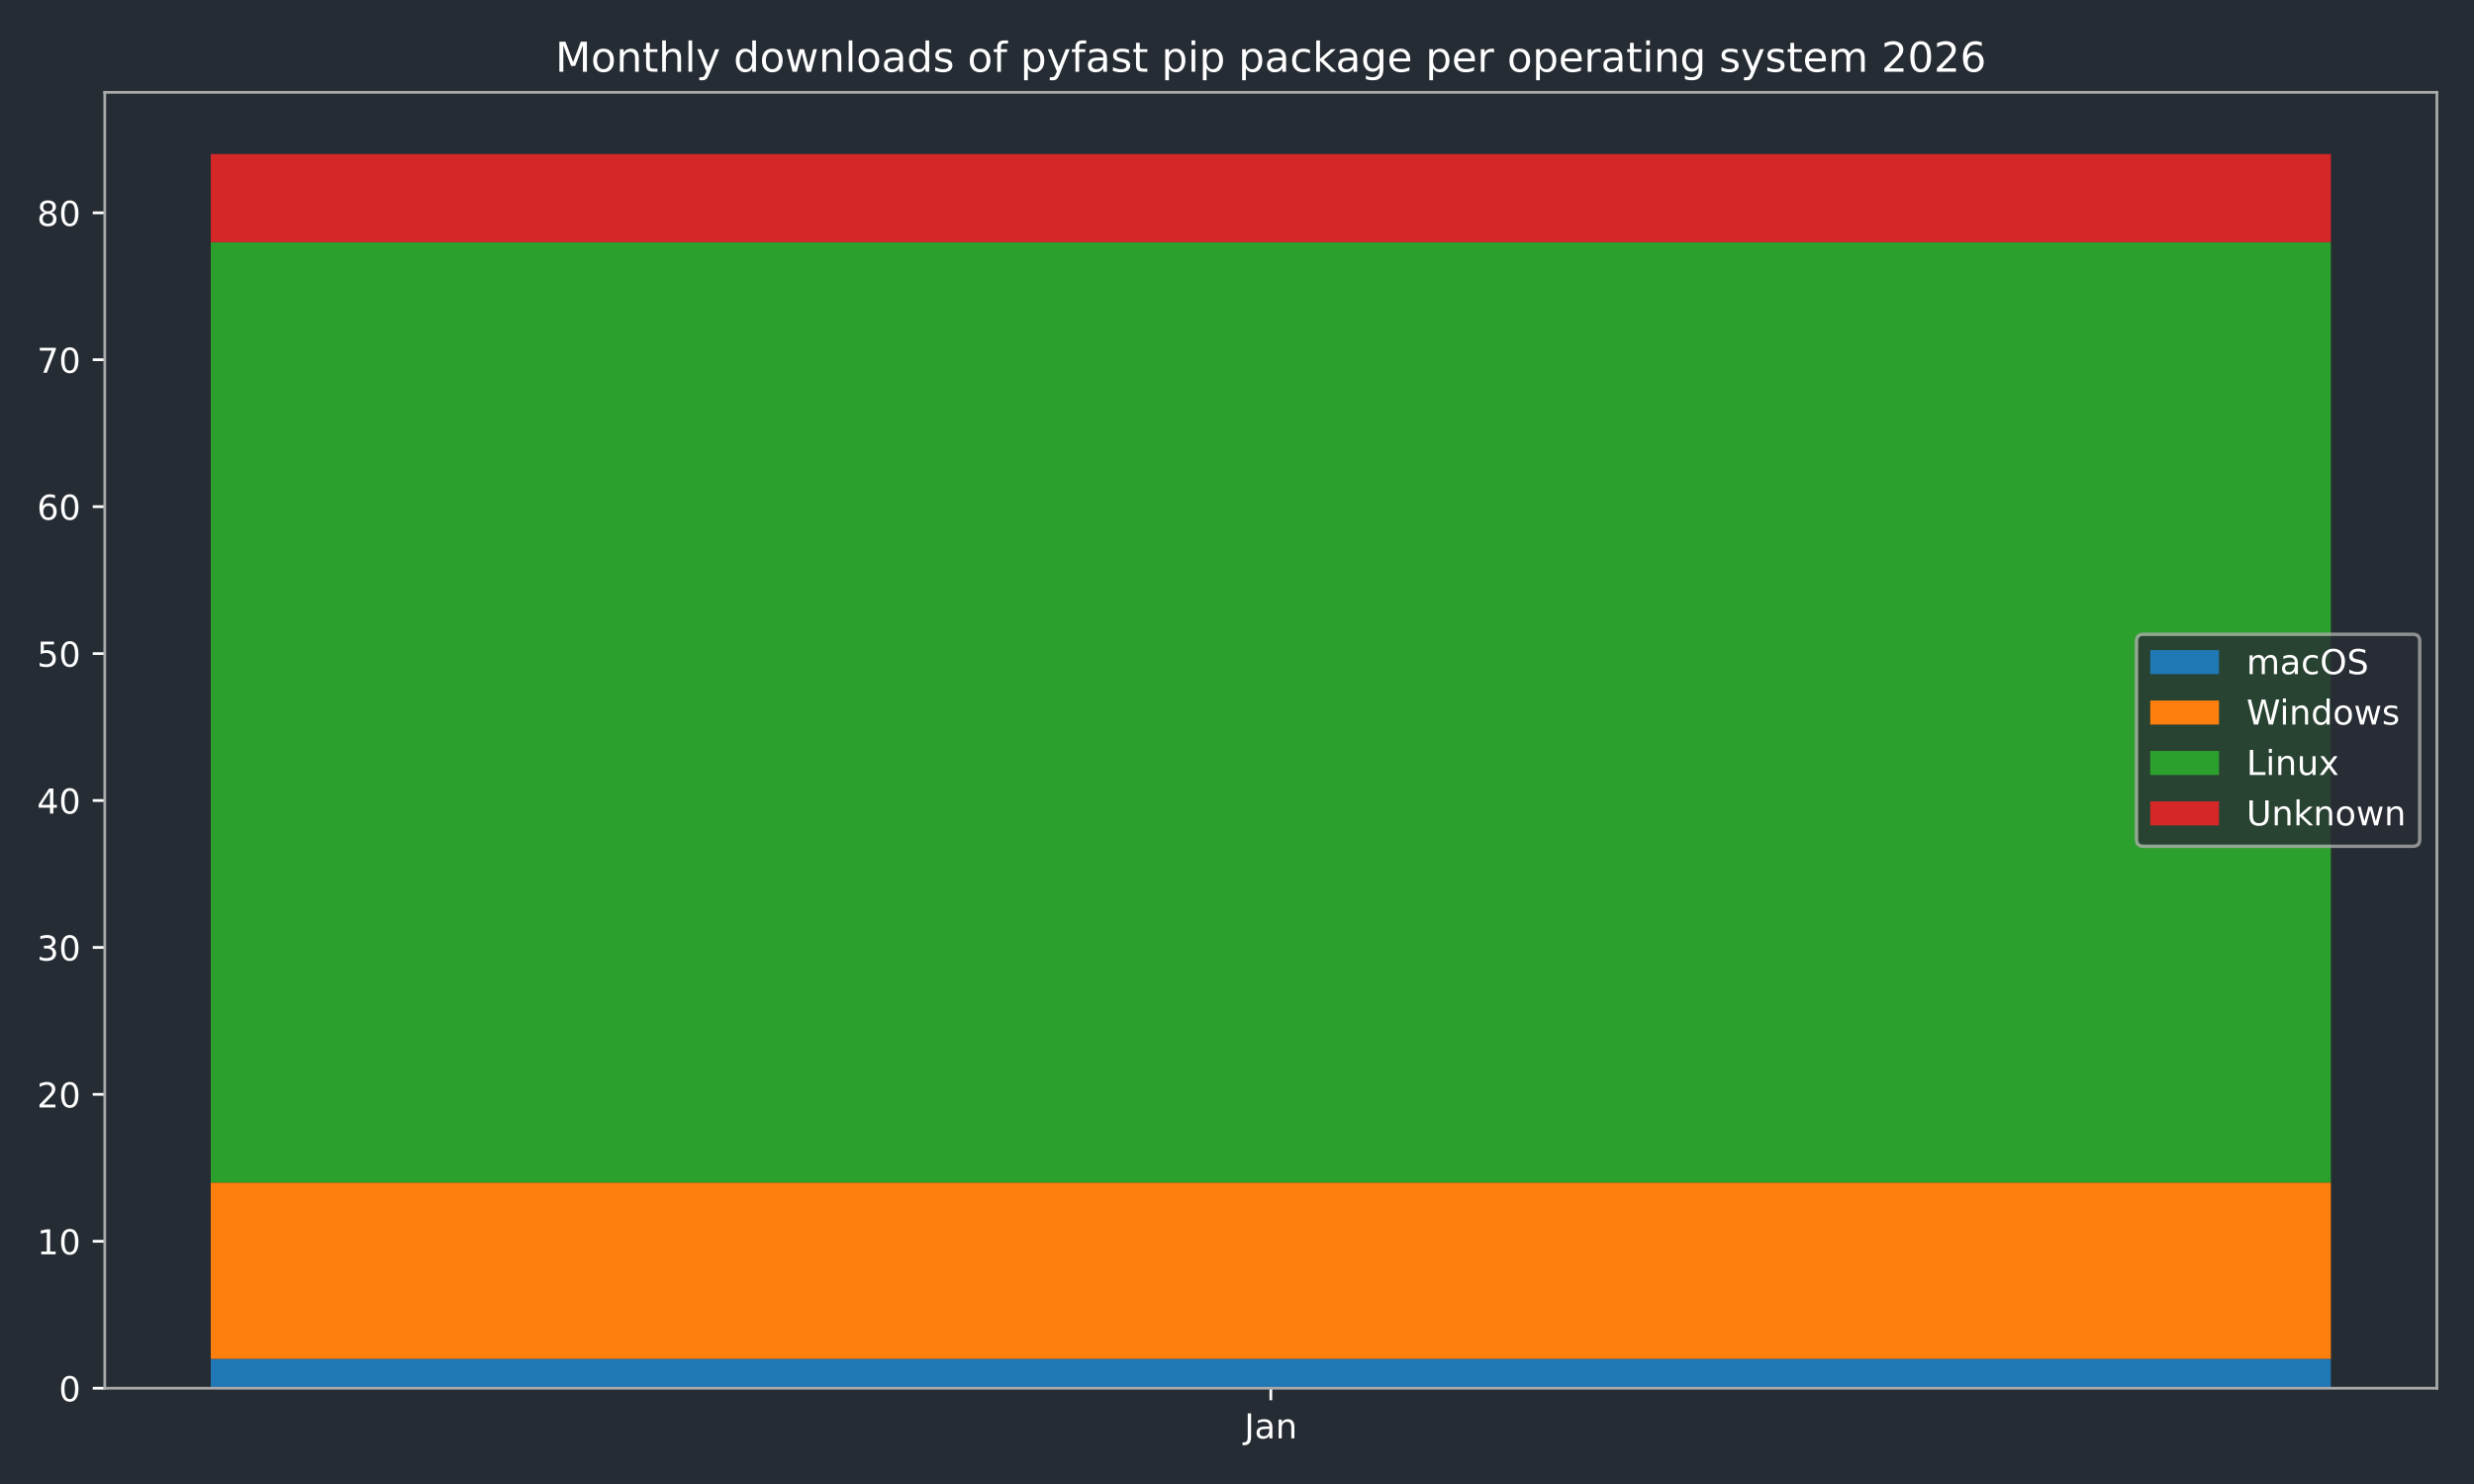
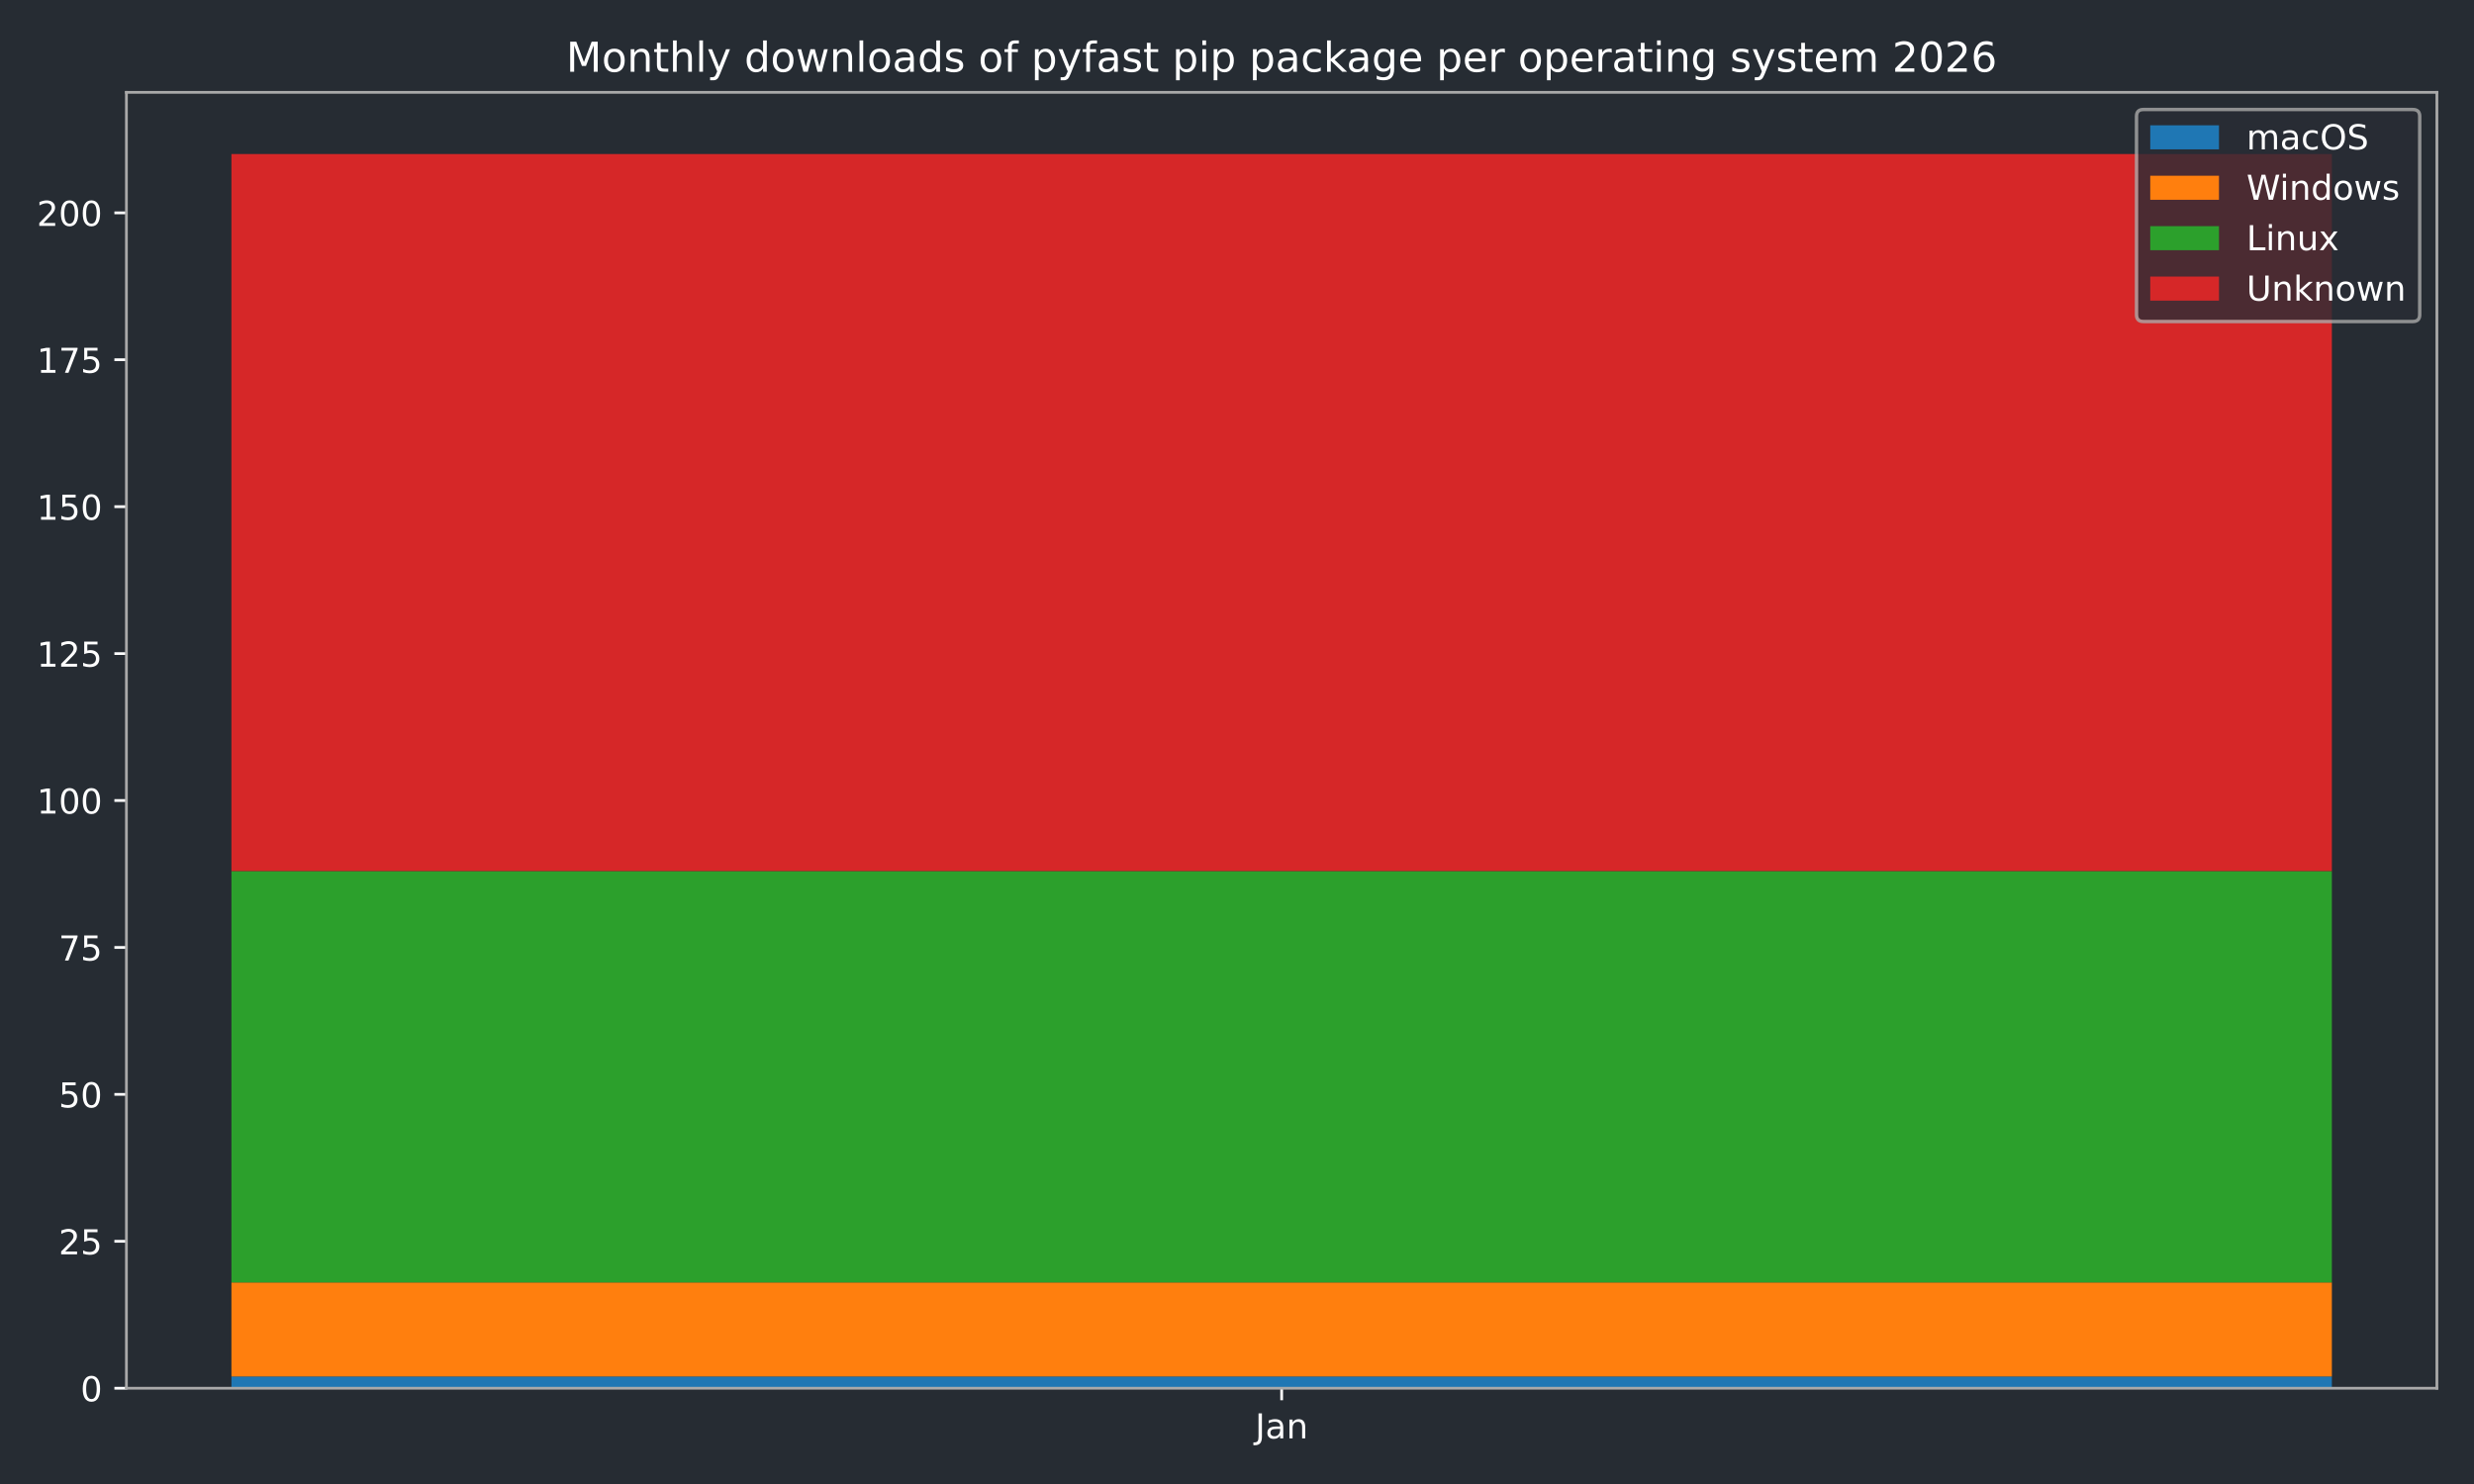
<svg xmlns="http://www.w3.org/2000/svg" xmlns:xlink="http://www.w3.org/1999/xlink" width="720pt" height="432pt" viewBox="0 0 720 432" version="1.1">
  <defs>
    <style type="text/css">*{stroke-linejoin: round; stroke-linecap: butt}</style>
  </defs>
  <g id="figure_1">
    <g id="patch_1">
      <path d="M 0 432  L 720 432  L 720 0  L 0 0  z " style="fill: #262c33" />
    </g>
    <g id="axes_1">
      <g id="patch_2">
-         <path d="M 30.49 404.12  L 709.2 404.12  L 709.2 26.88  L 30.49 26.88  z " style="fill: #262c33" />
+         <path d="M 36.79 404.12  L 709.2 404.12  L 709.2 26.88  L 36.79 26.88  z " style="fill: #262c33" />
      </g>
      <g id="patch_3">
-         <path d="M 61.34 404.12  L 678.35 404.12  L 678.35 395.566  L 61.34 395.566  z " clip-path="url(#p21b614ad70)" style="fill: #1f77b4" />
+         <path d="M 67.354 404.12  L 678.636 404.12  L 678.636 400.698  L 67.354 400.698  z " clip-path="url(#p768ae663f3)" style="fill: #1f77b4" />
      </g>
      <g id="patch_4">
-         <path d="M 61.34 395.566  L 678.35 395.566  L 678.35 344.241  L 61.34 344.241  z " clip-path="url(#p21b614ad70)" style="fill: #ff7f0e" />
+         <path d="M 67.354 400.698  L 678.636 400.698  L 678.636 373.325  L 67.354 373.325  z " clip-path="url(#p768ae663f3)" style="fill: #ff7f0e" />
      </g>
      <g id="patch_5">
-         <path d="M 61.34 344.241  L 678.35 344.241  L 678.35 70.506  L 61.34 70.506  z " clip-path="url(#p21b614ad70)" style="fill: #2ca02c" />
+         <path d="M 67.354 373.325  L 678.636 373.325  L 678.636 253.566  L 67.354 253.566  z " clip-path="url(#p768ae663f3)" style="fill: #2ca02c" />
      </g>
      <g id="patch_6">
-         <path d="M 61.34 70.506  L 678.35 70.506  L 678.35 44.844  L 61.34 44.844  z " clip-path="url(#p21b614ad70)" style="fill: #d62728" />
+         <path d="M 67.354 253.566  L 678.636 253.566  L 678.636 44.844  L 67.354 44.844  z " clip-path="url(#p768ae663f3)" style="fill: #d62728" />
      </g>
      <g id="matplotlib.axis_1">
        <g id="xtick_1">
          <g id="line2d_1">
            <defs>
-               <path id="mde44b43fa7" d="M 0 0  L 0 3.5  " style="stroke: #ffffff; stroke-width: 0.8" />
-             </defs>
-             <g>
-               <use xlink:href="#mde44b43fa7" x="369.845" y="404.12" style="fill: #ffffff; stroke: #ffffff; stroke-width: 0.8" />
+               <path id="mde4017359b" d="M 0 0  L 0 3.5  " style="stroke: #ffffff; stroke-width: 0.8" />
+             </defs>
+             <g>
+               <use xlink:href="#mde4017359b" x="372.995" y="404.12" style="fill: #ffffff; stroke: #ffffff; stroke-width: 0.8" />
            </g>
          </g>
          <g id="text_1">
-             <g style="fill: #ffffff" transform="translate(362.1372 418.7184) scale(0.1 -0.1)">
+             <g style="fill: #ffffff" transform="translate(365.2872 418.7184) scale(0.1 -0.1)">
              <defs>
                <path id="DejaVuSans-4a" d="M 628 4666  L 1259 4666  L 1259 325  Q 1259 -519 939 -900  Q 619 -1281 -91 -1281  L -331 -1281  L -331 -750  L -134 -750  Q 284 -750 456 -515  Q 628 -281 628 325  L 628 4666  z " transform="scale(0.015625)" />
                <path id="DejaVuSans-61" d="M 2194 1759  Q 1497 1759 1228 1600  Q 959 1441 959 1056  Q 959 750 1161 570  Q 1363 391 1709 391  Q 2188 391 2477 730  Q 2766 1069 2766 1631  L 2766 1759  L 2194 1759  z M 3341 1997  L 3341 0  L 2766 0  L 2766 531  Q 2569 213 2275 61  Q 1981 -91 1556 -91  Q 1019 -91 701 211  Q 384 513 384 1019  Q 384 1609 779 1909  Q 1175 2209 1959 2209  L 2766 2209  L 2766 2266  Q 2766 2663 2505 2880  Q 2244 3097 1772 3097  Q 1472 3097 1187 3025  Q 903 2953 641 2809  L 641 3341  Q 956 3463 1253 3523  Q 1550 3584 1831 3584  Q 2591 3584 2966 3190  Q 3341 2797 3341 1997  z " transform="scale(0.015625)" />
                <path id="DejaVuSans-6e" d="M 3513 2113  L 3513 0  L 2938 0  L 2938 2094  Q 2938 2591 2744 2837  Q 2550 3084 2163 3084  Q 1697 3084 1428 2787  Q 1159 2491 1159 1978  L 1159 0  L 581 0  L 581 3500  L 1159 3500  L 1159 2956  Q 1366 3272 1645 3428  Q 1925 3584 2291 3584  Q 2894 3584 3203 3211  Q 3513 2838 3513 2113  z " transform="scale(0.015625)" />
              </defs>
              <use xlink:href="#DejaVuSans-4a" />
              <use xlink:href="#DejaVuSans-61" transform="translate(29.49219 0)" />
              <use xlink:href="#DejaVuSans-6e" transform="translate(90.77148 0)" />
            </g>
          </g>
        </g>
      </g>
      <g id="matplotlib.axis_2">
        <g id="ytick_1">
          <g id="line2d_2">
            <defs>
-               <path id="mac791bc32e" d="M 0 0  L -3.5 0  " style="stroke: #ffffff; stroke-width: 0.8" />
-             </defs>
-             <g>
-               <use xlink:href="#mac791bc32e" x="30.49" y="404.12" style="fill: #ffffff; stroke: #ffffff; stroke-width: 0.8" />
+               <path id="m291f842613" d="M 0 0  L -3.5 0  " style="stroke: #ffffff; stroke-width: 0.8" />
+             </defs>
+             <g>
+               <use xlink:href="#m291f842613" x="36.79" y="404.12" style="fill: #ffffff; stroke: #ffffff; stroke-width: 0.8" />
            </g>
          </g>
          <g id="text_2">
-             <g style="fill: #ffffff" transform="translate(17.1275 407.9192) scale(0.1 -0.1)">
+             <g style="fill: #ffffff" transform="translate(23.4275 407.9192) scale(0.1 -0.1)">
              <defs>
                <path id="DejaVuSans-30" d="M 2034 4250  Q 1547 4250 1301 3770  Q 1056 3291 1056 2328  Q 1056 1369 1301 889  Q 1547 409 2034 409  Q 2525 409 2770 889  Q 3016 1369 3016 2328  Q 3016 3291 2770 3770  Q 2525 4250 2034 4250  z M 2034 4750  Q 2819 4750 3233 4129  Q 3647 3509 3647 2328  Q 3647 1150 3233 529  Q 2819 -91 2034 -91  Q 1250 -91 836 529  Q 422 1150 422 2328  Q 422 3509 836 4129  Q 1250 4750 2034 4750  z " transform="scale(0.015625)" />
              </defs>
              <use xlink:href="#DejaVuSans-30" />
            </g>
          </g>
        </g>
        <g id="ytick_2">
          <g id="line2d_3">
            <g>
-               <use xlink:href="#mac791bc32e" x="30.49" y="361.349" style="fill: #ffffff; stroke: #ffffff; stroke-width: 0.8" />
+               <use xlink:href="#m291f842613" x="36.79" y="361.349" style="fill: #ffffff; stroke: #ffffff; stroke-width: 0.8" />
            </g>
          </g>
          <g id="text_3">
-             <g style="fill: #ffffff" transform="translate(10.765 365.1482) scale(0.1 -0.1)">
+             <g style="fill: #ffffff" transform="translate(17.065 365.1482) scale(0.1 -0.1)">
+               <defs>
+                 <path id="DejaVuSans-32" d="M 1228 531  L 3431 531  L 3431 0  L 469 0  L 469 531  Q 828 903 1448 1529  Q 2069 2156 2228 2338  Q 2531 2678 2651 2914  Q 2772 3150 2772 3378  Q 2772 3750 2511 3984  Q 2250 4219 1831 4219  Q 1534 4219 1204 4116  Q 875 4013 500 3803  L 500 4441  Q 881 4594 1212 4672  Q 1544 4750 1819 4750  Q 2544 4750 2975 4387  Q 3406 4025 3406 3419  Q 3406 3131 3298 2873  Q 3191 2616 2906 2266  Q 2828 2175 2409 1742  Q 1991 1309 1228 531  z " transform="scale(0.015625)" />
+                 <path id="DejaVuSans-35" d="M 691 4666  L 3169 4666  L 3169 4134  L 1269 4134  L 1269 2991  Q 1406 3038 1543 3061  Q 1681 3084 1819 3084  Q 2600 3084 3056 2656  Q 3513 2228 3513 1497  Q 3513 744 3044 326  Q 2575 -91 1722 -91  Q 1428 -91 1123 -41  Q 819 9 494 109  L 494 744  Q 775 591 1075 516  Q 1375 441 1709 441  Q 2250 441 2565 725  Q 2881 1009 2881 1497  Q 2881 1984 2565 2268  Q 2250 2553 1709 2553  Q 1456 2553 1204 2497  Q 953 2441 691 2322  L 691 4666  z " transform="scale(0.015625)" />
+               </defs>
+               <use xlink:href="#DejaVuSans-32" />
+               <use xlink:href="#DejaVuSans-35" transform="translate(63.62305 0)" />
+             </g>
+           </g>
+         </g>
+         <g id="ytick_3">
+           <g id="line2d_4">
+             <g>
+               <use xlink:href="#m291f842613" x="36.79" y="318.578" style="fill: #ffffff; stroke: #ffffff; stroke-width: 0.8" />
+             </g>
+           </g>
+           <g id="text_4">
+             <g style="fill: #ffffff" transform="translate(17.065 322.3773) scale(0.1 -0.1)">
+               <use xlink:href="#DejaVuSans-35" />
+               <use xlink:href="#DejaVuSans-30" transform="translate(63.62305 0)" />
+             </g>
+           </g>
+         </g>
+         <g id="ytick_4">
+           <g id="line2d_5">
+             <g>
+               <use xlink:href="#m291f842613" x="36.79" y="275.807" style="fill: #ffffff; stroke: #ffffff; stroke-width: 0.8" />
+             </g>
+           </g>
+           <g id="text_5">
+             <g style="fill: #ffffff" transform="translate(17.065 279.6063) scale(0.1 -0.1)">
+               <defs>
+                 <path id="DejaVuSans-37" d="M 525 4666  L 3525 4666  L 3525 4397  L 1831 0  L 1172 0  L 2766 4134  L 525 4134  L 525 4666  z " transform="scale(0.015625)" />
+               </defs>
+               <use xlink:href="#DejaVuSans-37" />
+               <use xlink:href="#DejaVuSans-35" transform="translate(63.62305 0)" />
+             </g>
+           </g>
+         </g>
+         <g id="ytick_5">
+           <g id="line2d_6">
+             <g>
+               <use xlink:href="#m291f842613" x="36.79" y="233.036" style="fill: #ffffff; stroke: #ffffff; stroke-width: 0.8" />
+             </g>
+           </g>
+           <g id="text_6">
+             <g style="fill: #ffffff" transform="translate(10.7025 236.8353) scale(0.1 -0.1)">
              <defs>
                <path id="DejaVuSans-31" d="M 794 531  L 1825 531  L 1825 4091  L 703 3866  L 703 4441  L 1819 4666  L 2450 4666  L 2450 531  L 3481 531  L 3481 0  L 794 0  L 794 531  z " transform="scale(0.015625)" />
              </defs>
              <use xlink:href="#DejaVuSans-31" />
              <use xlink:href="#DejaVuSans-30" transform="translate(63.62305 0)" />
-             </g>
-           </g>
-         </g>
-         <g id="ytick_3">
-           <g id="line2d_4">
-             <g>
-               <use xlink:href="#mac791bc32e" x="30.49" y="318.578" style="fill: #ffffff; stroke: #ffffff; stroke-width: 0.8" />
-             </g>
-           </g>
-           <g id="text_4">
-             <g style="fill: #ffffff" transform="translate(10.765 322.3773) scale(0.1 -0.1)">
-               <defs>
-                 <path id="DejaVuSans-32" d="M 1228 531  L 3431 531  L 3431 0  L 469 0  L 469 531  Q 828 903 1448 1529  Q 2069 2156 2228 2338  Q 2531 2678 2651 2914  Q 2772 3150 2772 3378  Q 2772 3750 2511 3984  Q 2250 4219 1831 4219  Q 1534 4219 1204 4116  Q 875 4013 500 3803  L 500 4441  Q 881 4594 1212 4672  Q 1544 4750 1819 4750  Q 2544 4750 2975 4387  Q 3406 4025 3406 3419  Q 3406 3131 3298 2873  Q 3191 2616 2906 2266  Q 2828 2175 2409 1742  Q 1991 1309 1228 531  z " transform="scale(0.015625)" />
-               </defs>
+               <use xlink:href="#DejaVuSans-30" transform="translate(127.2461 0)" />
+             </g>
+           </g>
+         </g>
+         <g id="ytick_6">
+           <g id="line2d_7">
+             <g>
+               <use xlink:href="#m291f842613" x="36.79" y="190.265" style="fill: #ffffff; stroke: #ffffff; stroke-width: 0.8" />
+             </g>
+           </g>
+           <g id="text_7">
+             <g style="fill: #ffffff" transform="translate(10.7025 194.0643) scale(0.1 -0.1)">
+               <use xlink:href="#DejaVuSans-31" />
+               <use xlink:href="#DejaVuSans-32" transform="translate(63.62305 0)" />
+               <use xlink:href="#DejaVuSans-35" transform="translate(127.2461 0)" />
+             </g>
+           </g>
+         </g>
+         <g id="ytick_7">
+           <g id="line2d_8">
+             <g>
+               <use xlink:href="#m291f842613" x="36.79" y="147.494" style="fill: #ffffff; stroke: #ffffff; stroke-width: 0.8" />
+             </g>
+           </g>
+           <g id="text_8">
+             <g style="fill: #ffffff" transform="translate(10.7025 151.2934) scale(0.1 -0.1)">
+               <use xlink:href="#DejaVuSans-31" />
+               <use xlink:href="#DejaVuSans-35" transform="translate(63.62305 0)" />
+               <use xlink:href="#DejaVuSans-30" transform="translate(127.2461 0)" />
+             </g>
+           </g>
+         </g>
+         <g id="ytick_8">
+           <g id="line2d_9">
+             <g>
+               <use xlink:href="#m291f842613" x="36.79" y="104.723" style="fill: #ffffff; stroke: #ffffff; stroke-width: 0.8" />
+             </g>
+           </g>
+           <g id="text_9">
+             <g style="fill: #ffffff" transform="translate(10.7025 108.5224) scale(0.1 -0.1)">
+               <use xlink:href="#DejaVuSans-31" />
+               <use xlink:href="#DejaVuSans-37" transform="translate(63.62305 0)" />
+               <use xlink:href="#DejaVuSans-35" transform="translate(127.2461 0)" />
+             </g>
+           </g>
+         </g>
+         <g id="ytick_9">
+           <g id="line2d_10">
+             <g>
+               <use xlink:href="#m291f842613" x="36.79" y="61.952" style="fill: #ffffff; stroke: #ffffff; stroke-width: 0.8" />
+             </g>
+           </g>
+           <g id="text_10">
+             <g style="fill: #ffffff" transform="translate(10.7025 65.75142) scale(0.1 -0.1)">
              <use xlink:href="#DejaVuSans-32" />
              <use xlink:href="#DejaVuSans-30" transform="translate(63.62305 0)" />
-             </g>
-           </g>
-         </g>
-         <g id="ytick_4">
-           <g id="line2d_5">
-             <g>
-               <use xlink:href="#mac791bc32e" x="30.49" y="275.807" style="fill: #ffffff; stroke: #ffffff; stroke-width: 0.8" />
-             </g>
-           </g>
-           <g id="text_5">
-             <g style="fill: #ffffff" transform="translate(10.765 279.6063) scale(0.1 -0.1)">
-               <defs>
-                 <path id="DejaVuSans-33" d="M 2597 2516  Q 3050 2419 3304 2112  Q 3559 1806 3559 1356  Q 3559 666 3084 287  Q 2609 -91 1734 -91  Q 1441 -91 1130 -33  Q 819 25 488 141  L 488 750  Q 750 597 1062 519  Q 1375 441 1716 441  Q 2309 441 2620 675  Q 2931 909 2931 1356  Q 2931 1769 2642 2001  Q 2353 2234 1838 2234  L 1294 2234  L 1294 2753  L 1863 2753  Q 2328 2753 2575 2939  Q 2822 3125 2822 3475  Q 2822 3834 2567 4026  Q 2313 4219 1838 4219  Q 1578 4219 1281 4162  Q 984 4106 628 3988  L 628 4550  Q 988 4650 1302 4700  Q 1616 4750 1894 4750  Q 2613 4750 3031 4423  Q 3450 4097 3450 3541  Q 3450 3153 3228 2886  Q 3006 2619 2597 2516  z " transform="scale(0.015625)" />
-               </defs>
-               <use xlink:href="#DejaVuSans-33" />
-               <use xlink:href="#DejaVuSans-30" transform="translate(63.62305 0)" />
-             </g>
-           </g>
-         </g>
-         <g id="ytick_5">
-           <g id="line2d_6">
-             <g>
-               <use xlink:href="#mac791bc32e" x="30.49" y="233.036" style="fill: #ffffff; stroke: #ffffff; stroke-width: 0.8" />
-             </g>
-           </g>
-           <g id="text_6">
-             <g style="fill: #ffffff" transform="translate(10.765 236.8353) scale(0.1 -0.1)">
-               <defs>
-                 <path id="DejaVuSans-34" d="M 2419 4116  L 825 1625  L 2419 1625  L 2419 4116  z M 2253 4666  L 3047 4666  L 3047 1625  L 3713 1625  L 3713 1100  L 3047 1100  L 3047 0  L 2419 0  L 2419 1100  L 313 1100  L 313 1709  L 2253 4666  z " transform="scale(0.015625)" />
-               </defs>
-               <use xlink:href="#DejaVuSans-34" />
-               <use xlink:href="#DejaVuSans-30" transform="translate(63.62305 0)" />
-             </g>
-           </g>
-         </g>
-         <g id="ytick_6">
-           <g id="line2d_7">
-             <g>
-               <use xlink:href="#mac791bc32e" x="30.49" y="190.265" style="fill: #ffffff; stroke: #ffffff; stroke-width: 0.8" />
-             </g>
-           </g>
-           <g id="text_7">
-             <g style="fill: #ffffff" transform="translate(10.765 194.0643) scale(0.1 -0.1)">
-               <defs>
-                 <path id="DejaVuSans-35" d="M 691 4666  L 3169 4666  L 3169 4134  L 1269 4134  L 1269 2991  Q 1406 3038 1543 3061  Q 1681 3084 1819 3084  Q 2600 3084 3056 2656  Q 3513 2228 3513 1497  Q 3513 744 3044 326  Q 2575 -91 1722 -91  Q 1428 -91 1123 -41  Q 819 9 494 109  L 494 744  Q 775 591 1075 516  Q 1375 441 1709 441  Q 2250 441 2565 725  Q 2881 1009 2881 1497  Q 2881 1984 2565 2268  Q 2250 2553 1709 2553  Q 1456 2553 1204 2497  Q 953 2441 691 2322  L 691 4666  z " transform="scale(0.015625)" />
-               </defs>
-               <use xlink:href="#DejaVuSans-35" />
-               <use xlink:href="#DejaVuSans-30" transform="translate(63.62305 0)" />
-             </g>
-           </g>
-         </g>
-         <g id="ytick_7">
-           <g id="line2d_8">
-             <g>
-               <use xlink:href="#mac791bc32e" x="30.49" y="147.494" style="fill: #ffffff; stroke: #ffffff; stroke-width: 0.8" />
-             </g>
-           </g>
-           <g id="text_8">
-             <g style="fill: #ffffff" transform="translate(10.765 151.2934) scale(0.1 -0.1)">
-               <defs>
-                 <path id="DejaVuSans-36" d="M 2113 2584  Q 1688 2584 1439 2293  Q 1191 2003 1191 1497  Q 1191 994 1439 701  Q 1688 409 2113 409  Q 2538 409 2786 701  Q 3034 994 3034 1497  Q 3034 2003 2786 2293  Q 2538 2584 2113 2584  z M 3366 4563  L 3366 3988  Q 3128 4100 2886 4159  Q 2644 4219 2406 4219  Q 1781 4219 1451 3797  Q 1122 3375 1075 2522  Q 1259 2794 1537 2939  Q 1816 3084 2150 3084  Q 2853 3084 3261 2657  Q 3669 2231 3669 1497  Q 3669 778 3244 343  Q 2819 -91 2113 -91  Q 1303 -91 875 529  Q 447 1150 447 2328  Q 447 3434 972 4092  Q 1497 4750 2381 4750  Q 2619 4750 2861 4703  Q 3103 4656 3366 4563  z " transform="scale(0.015625)" />
-               </defs>
-               <use xlink:href="#DejaVuSans-36" />
-               <use xlink:href="#DejaVuSans-30" transform="translate(63.62305 0)" />
-             </g>
-           </g>
-         </g>
-         <g id="ytick_8">
-           <g id="line2d_9">
-             <g>
-               <use xlink:href="#mac791bc32e" x="30.49" y="104.723" style="fill: #ffffff; stroke: #ffffff; stroke-width: 0.8" />
-             </g>
-           </g>
-           <g id="text_9">
-             <g style="fill: #ffffff" transform="translate(10.765 108.5224) scale(0.1 -0.1)">
-               <defs>
-                 <path id="DejaVuSans-37" d="M 525 4666  L 3525 4666  L 3525 4397  L 1831 0  L 1172 0  L 2766 4134  L 525 4134  L 525 4666  z " transform="scale(0.015625)" />
-               </defs>
-               <use xlink:href="#DejaVuSans-37" />
-               <use xlink:href="#DejaVuSans-30" transform="translate(63.62305 0)" />
-             </g>
-           </g>
-         </g>
-         <g id="ytick_9">
-           <g id="line2d_10">
-             <g>
-               <use xlink:href="#mac791bc32e" x="30.49" y="61.952" style="fill: #ffffff; stroke: #ffffff; stroke-width: 0.8" />
-             </g>
-           </g>
-           <g id="text_10">
-             <g style="fill: #ffffff" transform="translate(10.765 65.75142) scale(0.1 -0.1)">
-               <defs>
-                 <path id="DejaVuSans-38" d="M 2034 2216  Q 1584 2216 1326 1975  Q 1069 1734 1069 1313  Q 1069 891 1326 650  Q 1584 409 2034 409  Q 2484 409 2743 651  Q 3003 894 3003 1313  Q 3003 1734 2745 1975  Q 2488 2216 2034 2216  z M 1403 2484  Q 997 2584 770 2862  Q 544 3141 544 3541  Q 544 4100 942 4425  Q 1341 4750 2034 4750  Q 2731 4750 3128 4425  Q 3525 4100 3525 3541  Q 3525 3141 3298 2862  Q 3072 2584 2669 2484  Q 3125 2378 3379 2068  Q 3634 1759 3634 1313  Q 3634 634 3220 271  Q 2806 -91 2034 -91  Q 1263 -91 848 271  Q 434 634 434 1313  Q 434 1759 690 2068  Q 947 2378 1403 2484  z M 1172 3481  Q 1172 3119 1398 2916  Q 1625 2713 2034 2713  Q 2441 2713 2670 2916  Q 2900 3119 2900 3481  Q 2900 3844 2670 4047  Q 2441 4250 2034 4250  Q 1625 4250 1398 4047  Q 1172 3844 1172 3481  z " transform="scale(0.015625)" />
-               </defs>
-               <use xlink:href="#DejaVuSans-38" />
-               <use xlink:href="#DejaVuSans-30" transform="translate(63.62305 0)" />
+               <use xlink:href="#DejaVuSans-30" transform="translate(127.2461 0)" />
            </g>
          </g>
        </g>
      </g>
      <g id="patch_7">
-         <path d="M 30.49 404.12  L 30.49 26.88  " style="fill: none; stroke: #a9a9a9; stroke-width: 0.8; stroke-linejoin: miter; stroke-linecap: square" />
+         <path d="M 36.79 404.12  L 36.79 26.88  " style="fill: none; stroke: #a9a9a9; stroke-width: 0.8; stroke-linejoin: miter; stroke-linecap: square" />
      </g>
      <g id="patch_8">
        <path d="M 709.2 404.12  L 709.2 26.88  " style="fill: none; stroke: #a9a9a9; stroke-width: 0.8; stroke-linejoin: miter; stroke-linecap: square" />
      </g>
      <g id="patch_9">
-         <path d="M 30.49 404.12  L 709.2 404.12  " style="fill: none; stroke: #a9a9a9; stroke-width: 0.8; stroke-linejoin: miter; stroke-linecap: square" />
+         <path d="M 36.79 404.12  L 709.2 404.12  " style="fill: none; stroke: #a9a9a9; stroke-width: 0.8; stroke-linejoin: miter; stroke-linecap: square" />
      </g>
      <g id="patch_10">
-         <path d="M 30.49 26.88  L 709.2 26.88  " style="fill: none; stroke: #a9a9a9; stroke-width: 0.8; stroke-linejoin: miter; stroke-linecap: square" />
+         <path d="M 36.79 26.88  L 709.2 26.88  " style="fill: none; stroke: #a9a9a9; stroke-width: 0.8; stroke-linejoin: miter; stroke-linecap: square" />
      </g>
      <g id="text_11">
-         <g style="fill: #ffffff" transform="translate(161.6178 20.88) scale(0.12 -0.12)">
+         <g style="fill: #ffffff" transform="translate(164.7678 20.88) scale(0.12 -0.12)">
          <defs>
            <path id="DejaVuSans-4d" d="M 628 4666  L 1569 4666  L 2759 1491  L 3956 4666  L 4897 4666  L 4897 0  L 4281 0  L 4281 4097  L 3078 897  L 2444 897  L 1241 4097  L 1241 0  L 628 0  L 628 4666  z " transform="scale(0.015625)" />
            <path id="DejaVuSans-6f" d="M 1959 3097  Q 1497 3097 1228 2736  Q 959 2375 959 1747  Q 959 1119 1226 758  Q 1494 397 1959 397  Q 2419 397 2687 759  Q 2956 1122 2956 1747  Q 2956 2369 2687 2733  Q 2419 3097 1959 3097  z M 1959 3584  Q 2709 3584 3137 3096  Q 3566 2609 3566 1747  Q 3566 888 3137 398  Q 2709 -91 1959 -91  Q 1206 -91 779 398  Q 353 888 353 1747  Q 353 2609 779 3096  Q 1206 3584 1959 3584  z " transform="scale(0.015625)" />
            <path id="DejaVuSans-74" d="M 1172 4494  L 1172 3500  L 2356 3500  L 2356 3053  L 1172 3053  L 1172 1153  Q 1172 725 1289 603  Q 1406 481 1766 481  L 2356 481  L 2356 0  L 1766 0  Q 1100 0 847 248  Q 594 497 594 1153  L 594 3053  L 172 3053  L 172 3500  L 594 3500  L 594 4494  L 1172 4494  z " transform="scale(0.015625)" />
            <path id="DejaVuSans-68" d="M 3513 2113  L 3513 0  L 2938 0  L 2938 2094  Q 2938 2591 2744 2837  Q 2550 3084 2163 3084  Q 1697 3084 1428 2787  Q 1159 2491 1159 1978  L 1159 0  L 581 0  L 581 4863  L 1159 4863  L 1159 2956  Q 1366 3272 1645 3428  Q 1925 3584 2291 3584  Q 2894 3584 3203 3211  Q 3513 2838 3513 2113  z " transform="scale(0.015625)" />
            <path id="DejaVuSans-6c" d="M 603 4863  L 1178 4863  L 1178 0  L 603 0  L 603 4863  z " transform="scale(0.015625)" />
            <path id="DejaVuSans-79" d="M 2059 -325  Q 1816 -950 1584 -1140  Q 1353 -1331 966 -1331  L 506 -1331  L 506 -850  L 844 -850  Q 1081 -850 1212 -737  Q 1344 -625 1503 -206  L 1606 56  L 191 3500  L 800 3500  L 1894 763  L 2988 3500  L 3597 3500  L 2059 -325  z " transform="scale(0.015625)" />
            <path id="DejaVuSans-20" transform="scale(0.015625)" />
            <path id="DejaVuSans-64" d="M 2906 2969  L 2906 4863  L 3481 4863  L 3481 0  L 2906 0  L 2906 525  Q 2725 213 2448 61  Q 2172 -91 1784 -91  Q 1150 -91 751 415  Q 353 922 353 1747  Q 353 2572 751 3078  Q 1150 3584 1784 3584  Q 2172 3584 2448 3432  Q 2725 3281 2906 2969  z M 947 1747  Q 947 1113 1208 752  Q 1469 391 1925 391  Q 2381 391 2643 752  Q 2906 1113 2906 1747  Q 2906 2381 2643 2742  Q 2381 3103 1925 3103  Q 1469 3103 1208 2742  Q 947 2381 947 1747  z " transform="scale(0.015625)" />
            <path id="DejaVuSans-77" d="M 269 3500  L 844 3500  L 1563 769  L 2278 3500  L 2956 3500  L 3675 769  L 4391 3500  L 4966 3500  L 4050 0  L 3372 0  L 2619 2869  L 1863 0  L 1184 0  L 269 3500  z " transform="scale(0.015625)" />
            <path id="DejaVuSans-73" d="M 2834 3397  L 2834 2853  Q 2591 2978 2328 3040  Q 2066 3103 1784 3103  Q 1356 3103 1142 2972  Q 928 2841 928 2578  Q 928 2378 1081 2264  Q 1234 2150 1697 2047  L 1894 2003  Q 2506 1872 2764 1633  Q 3022 1394 3022 966  Q 3022 478 2636 193  Q 2250 -91 1575 -91  Q 1294 -91 989 -36  Q 684 19 347 128  L 347 722  Q 666 556 975 473  Q 1284 391 1588 391  Q 1994 391 2212 530  Q 2431 669 2431 922  Q 2431 1156 2273 1281  Q 2116 1406 1581 1522  L 1381 1569  Q 847 1681 609 1914  Q 372 2147 372 2553  Q 372 3047 722 3315  Q 1072 3584 1716 3584  Q 2034 3584 2315 3537  Q 2597 3491 2834 3397  z " transform="scale(0.015625)" />
            <path id="DejaVuSans-66" d="M 2375 4863  L 2375 4384  L 1825 4384  Q 1516 4384 1395 4259  Q 1275 4134 1275 3809  L 1275 3500  L 2222 3500  L 2222 3053  L 1275 3053  L 1275 0  L 697 0  L 697 3053  L 147 3053  L 147 3500  L 697 3500  L 697 3744  Q 697 4328 969 4595  Q 1241 4863 1831 4863  L 2375 4863  z " transform="scale(0.015625)" />
            <path id="DejaVuSans-70" d="M 1159 525  L 1159 -1331  L 581 -1331  L 581 3500  L 1159 3500  L 1159 2969  Q 1341 3281 1617 3432  Q 1894 3584 2278 3584  Q 2916 3584 3314 3078  Q 3713 2572 3713 1747  Q 3713 922 3314 415  Q 2916 -91 2278 -91  Q 1894 -91 1617 61  Q 1341 213 1159 525  z M 3116 1747  Q 3116 2381 2855 2742  Q 2594 3103 2138 3103  Q 1681 3103 1420 2742  Q 1159 2381 1159 1747  Q 1159 1113 1420 752  Q 1681 391 2138 391  Q 2594 391 2855 752  Q 3116 1113 3116 1747  z " transform="scale(0.015625)" />
            <path id="DejaVuSans-69" d="M 603 3500  L 1178 3500  L 1178 0  L 603 0  L 603 3500  z M 603 4863  L 1178 4863  L 1178 4134  L 603 4134  L 603 4863  z " transform="scale(0.015625)" />
            <path id="DejaVuSans-63" d="M 3122 3366  L 3122 2828  Q 2878 2963 2633 3030  Q 2388 3097 2138 3097  Q 1578 3097 1268 2742  Q 959 2388 959 1747  Q 959 1106 1268 751  Q 1578 397 2138 397  Q 2388 397 2633 464  Q 2878 531 3122 666  L 3122 134  Q 2881 22 2623 -34  Q 2366 -91 2075 -91  Q 1284 -91 818 406  Q 353 903 353 1747  Q 353 2603 823 3093  Q 1294 3584 2113 3584  Q 2378 3584 2631 3529  Q 2884 3475 3122 3366  z " transform="scale(0.015625)" />
            <path id="DejaVuSans-6b" d="M 581 4863  L 1159 4863  L 1159 1991  L 2875 3500  L 3609 3500  L 1753 1863  L 3688 0  L 2938 0  L 1159 1709  L 1159 0  L 581 0  L 581 4863  z " transform="scale(0.015625)" />
            <path id="DejaVuSans-67" d="M 2906 1791  Q 2906 2416 2648 2759  Q 2391 3103 1925 3103  Q 1463 3103 1205 2759  Q 947 2416 947 1791  Q 947 1169 1205 825  Q 1463 481 1925 481  Q 2391 481 2648 825  Q 2906 1169 2906 1791  z M 3481 434  Q 3481 -459 3084 -895  Q 2688 -1331 1869 -1331  Q 1566 -1331 1297 -1286  Q 1028 -1241 775 -1147  L 775 -588  Q 1028 -725 1275 -790  Q 1522 -856 1778 -856  Q 2344 -856 2625 -561  Q 2906 -266 2906 331  L 2906 616  Q 2728 306 2450 153  Q 2172 0 1784 0  Q 1141 0 747 490  Q 353 981 353 1791  Q 353 2603 747 3093  Q 1141 3584 1784 3584  Q 2172 3584 2450 3431  Q 2728 3278 2906 2969  L 2906 3500  L 3481 3500  L 3481 434  z " transform="scale(0.015625)" />
            <path id="DejaVuSans-65" d="M 3597 1894  L 3597 1613  L 953 1613  Q 991 1019 1311 708  Q 1631 397 2203 397  Q 2534 397 2845 478  Q 3156 559 3463 722  L 3463 178  Q 3153 47 2828 -22  Q 2503 -91 2169 -91  Q 1331 -91 842 396  Q 353 884 353 1716  Q 353 2575 817 3079  Q 1281 3584 2069 3584  Q 2775 3584 3186 3129  Q 3597 2675 3597 1894  z M 3022 2063  Q 3016 2534 2758 2815  Q 2500 3097 2075 3097  Q 1594 3097 1305 2825  Q 1016 2553 972 2059  L 3022 2063  z " transform="scale(0.015625)" />
            <path id="DejaVuSans-72" d="M 2631 2963  Q 2534 3019 2420 3045  Q 2306 3072 2169 3072  Q 1681 3072 1420 2755  Q 1159 2438 1159 1844  L 1159 0  L 581 0  L 581 3500  L 1159 3500  L 1159 2956  Q 1341 3275 1631 3429  Q 1922 3584 2338 3584  Q 2397 3584 2469 3576  Q 2541 3569 2628 3553  L 2631 2963  z " transform="scale(0.015625)" />
            <path id="DejaVuSans-6d" d="M 3328 2828  Q 3544 3216 3844 3400  Q 4144 3584 4550 3584  Q 5097 3584 5394 3201  Q 5691 2819 5691 2113  L 5691 0  L 5113 0  L 5113 2094  Q 5113 2597 4934 2840  Q 4756 3084 4391 3084  Q 3944 3084 3684 2787  Q 3425 2491 3425 1978  L 3425 0  L 2847 0  L 2847 2094  Q 2847 2600 2669 2842  Q 2491 3084 2119 3084  Q 1678 3084 1418 2786  Q 1159 2488 1159 1978  L 1159 0  L 581 0  L 581 3500  L 1159 3500  L 1159 2956  Q 1356 3278 1631 3431  Q 1906 3584 2284 3584  Q 2666 3584 2933 3390  Q 3200 3197 3328 2828  z " transform="scale(0.015625)" />
+             <path id="DejaVuSans-36" d="M 2113 2584  Q 1688 2584 1439 2293  Q 1191 2003 1191 1497  Q 1191 994 1439 701  Q 1688 409 2113 409  Q 2538 409 2786 701  Q 3034 994 3034 1497  Q 3034 2003 2786 2293  Q 2538 2584 2113 2584  z M 3366 4563  L 3366 3988  Q 3128 4100 2886 4159  Q 2644 4219 2406 4219  Q 1781 4219 1451 3797  Q 1122 3375 1075 2522  Q 1259 2794 1537 2939  Q 1816 3084 2150 3084  Q 2853 3084 3261 2657  Q 3669 2231 3669 1497  Q 3669 778 3244 343  Q 2819 -91 2113 -91  Q 1303 -91 875 529  Q 447 1150 447 2328  Q 447 3434 972 4092  Q 1497 4750 2381 4750  Q 2619 4750 2861 4703  Q 3103 4656 3366 4563  z " transform="scale(0.015625)" />
          </defs>
          <use xlink:href="#DejaVuSans-4d" />
          <use xlink:href="#DejaVuSans-6f" transform="translate(86.2793 0)" />
          <use xlink:href="#DejaVuSans-6e" transform="translate(147.4609 0)" />
          <use xlink:href="#DejaVuSans-74" transform="translate(210.8398 0)" />
          <use xlink:href="#DejaVuSans-68" transform="translate(250.0488 0)" />
          <use xlink:href="#DejaVuSans-6c" transform="translate(313.4277 0)" />
          <use xlink:href="#DejaVuSans-79" transform="translate(341.2109 0)" />
          <use xlink:href="#DejaVuSans-20" transform="translate(400.3906 0)" />
          <use xlink:href="#DejaVuSans-64" transform="translate(432.1777 0)" />
          <use xlink:href="#DejaVuSans-6f" transform="translate(495.6543 0)" />
          <use xlink:href="#DejaVuSans-77" transform="translate(556.8359 0)" />
          <use xlink:href="#DejaVuSans-6e" transform="translate(638.623 0)" />
          <use xlink:href="#DejaVuSans-6c" transform="translate(702.002 0)" />
          <use xlink:href="#DejaVuSans-6f" transform="translate(729.7852 0)" />
          <use xlink:href="#DejaVuSans-61" transform="translate(790.9668 0)" />
          <use xlink:href="#DejaVuSans-64" transform="translate(852.2461 0)" />
          <use xlink:href="#DejaVuSans-73" transform="translate(915.7227 0)" />
          <use xlink:href="#DejaVuSans-20" transform="translate(967.8223 0)" />
          <use xlink:href="#DejaVuSans-6f" transform="translate(999.6094 0)" />
          <use xlink:href="#DejaVuSans-66" transform="translate(1060.791 0)" />
          <use xlink:href="#DejaVuSans-20" transform="translate(1095.996 0)" />
          <use xlink:href="#DejaVuSans-70" transform="translate(1127.783 0)" />
          <use xlink:href="#DejaVuSans-79" transform="translate(1191.26 0)" />
          <use xlink:href="#DejaVuSans-66" transform="translate(1250.439 0)" />
          <use xlink:href="#DejaVuSans-61" transform="translate(1285.645 0)" />
          <use xlink:href="#DejaVuSans-73" transform="translate(1346.924 0)" />
          <use xlink:href="#DejaVuSans-74" transform="translate(1399.023 0)" />
          <use xlink:href="#DejaVuSans-20" transform="translate(1438.232 0)" />
          <use xlink:href="#DejaVuSans-70" transform="translate(1470.02 0)" />
          <use xlink:href="#DejaVuSans-69" transform="translate(1533.496 0)" />
          <use xlink:href="#DejaVuSans-70" transform="translate(1561.279 0)" />
          <use xlink:href="#DejaVuSans-20" transform="translate(1624.756 0)" />
          <use xlink:href="#DejaVuSans-70" transform="translate(1656.543 0)" />
          <use xlink:href="#DejaVuSans-61" transform="translate(1720.02 0)" />
          <use xlink:href="#DejaVuSans-63" transform="translate(1781.299 0)" />
          <use xlink:href="#DejaVuSans-6b" transform="translate(1836.279 0)" />
          <use xlink:href="#DejaVuSans-61" transform="translate(1892.439 0)" />
          <use xlink:href="#DejaVuSans-67" transform="translate(1953.719 0)" />
          <use xlink:href="#DejaVuSans-65" transform="translate(2017.195 0)" />
          <use xlink:href="#DejaVuSans-20" transform="translate(2078.719 0)" />
          <use xlink:href="#DejaVuSans-70" transform="translate(2110.506 0)" />
          <use xlink:href="#DejaVuSans-65" transform="translate(2173.982 0)" />
          <use xlink:href="#DejaVuSans-72" transform="translate(2235.506 0)" />
          <use xlink:href="#DejaVuSans-20" transform="translate(2276.619 0)" />
          <use xlink:href="#DejaVuSans-6f" transform="translate(2308.406 0)" />
          <use xlink:href="#DejaVuSans-70" transform="translate(2369.588 0)" />
          <use xlink:href="#DejaVuSans-65" transform="translate(2433.064 0)" />
          <use xlink:href="#DejaVuSans-72" transform="translate(2494.588 0)" />
          <use xlink:href="#DejaVuSans-61" transform="translate(2535.701 0)" />
          <use xlink:href="#DejaVuSans-74" transform="translate(2596.98 0)" />
          <use xlink:href="#DejaVuSans-69" transform="translate(2636.189 0)" />
          <use xlink:href="#DejaVuSans-6e" transform="translate(2663.973 0)" />
          <use xlink:href="#DejaVuSans-67" transform="translate(2727.352 0)" />
          <use xlink:href="#DejaVuSans-20" transform="translate(2790.828 0)" />
          <use xlink:href="#DejaVuSans-73" transform="translate(2822.615 0)" />
          <use xlink:href="#DejaVuSans-79" transform="translate(2874.715 0)" />
          <use xlink:href="#DejaVuSans-73" transform="translate(2933.895 0)" />
          <use xlink:href="#DejaVuSans-74" transform="translate(2985.994 0)" />
          <use xlink:href="#DejaVuSans-65" transform="translate(3025.203 0)" />
          <use xlink:href="#DejaVuSans-6d" transform="translate(3086.727 0)" />
          <use xlink:href="#DejaVuSans-20" transform="translate(3184.139 0)" />
          <use xlink:href="#DejaVuSans-32" transform="translate(3215.926 0)" />
          <use xlink:href="#DejaVuSans-30" transform="translate(3279.549 0)" />
          <use xlink:href="#DejaVuSans-32" transform="translate(3343.172 0)" />
          <use xlink:href="#DejaVuSans-36" transform="translate(3406.795 0)" />
        </g>
      </g>
      <g id="legend_1">
        <g id="patch_11">
-           <path d="M 623.781 246.356  L 702.2 246.356  Q 704.2 246.356 704.2 244.356  L 704.2 186.644  Q 704.2 184.644 702.2 184.644  L 623.781 184.644  Q 621.781 184.644 621.781 186.644  L 621.781 244.356  Q 621.781 246.356 623.781 246.356  z " style="fill: #282c34; opacity: 0.8; stroke: #a9a9a9; stroke-linejoin: miter" />
+           <path d="M 623.781 93.593  L 702.2 93.593  Q 704.2 93.593 704.2 91.593  L 704.2 33.88  Q 704.2 31.88 702.2 31.88  L 623.781 31.88  Q 621.781 31.88 621.781 33.88  L 621.781 91.593  Q 621.781 93.593 623.781 93.593  z " style="fill: #282c34; opacity: 0.8; stroke: #a9a9a9; stroke-linejoin: miter" />
        </g>
        <g id="patch_12">
-           <path d="M 625.781 196.242  L 645.781 196.242  L 645.781 189.242  L 625.781 189.242  z " style="fill: #1f77b4" />
+           <path d="M 625.781 43.478  L 645.781 43.478  L 645.781 36.478  L 625.781 36.478  z " style="fill: #1f77b4" />
        </g>
        <g id="text_12">
-           <g style="fill: #ffffff" transform="translate(653.7812 196.2422) scale(0.1 -0.1)">
+           <g style="fill: #ffffff" transform="translate(653.7812 43.47844) scale(0.1 -0.1)">
            <defs>
              <path id="DejaVuSans-4f" d="M 2522 4238  Q 1834 4238 1429 3725  Q 1025 3213 1025 2328  Q 1025 1447 1429 934  Q 1834 422 2522 422  Q 3209 422 3611 934  Q 4013 1447 4013 2328  Q 4013 3213 3611 3725  Q 3209 4238 2522 4238  z M 2522 4750  Q 3503 4750 4090 4092  Q 4678 3434 4678 2328  Q 4678 1225 4090 567  Q 3503 -91 2522 -91  Q 1538 -91 948 565  Q 359 1222 359 2328  Q 359 3434 948 4092  Q 1538 4750 2522 4750  z " transform="scale(0.015625)" />
              <path id="DejaVuSans-53" d="M 3425 4513  L 3425 3897  Q 3066 4069 2747 4153  Q 2428 4238 2131 4238  Q 1616 4238 1336 4038  Q 1056 3838 1056 3469  Q 1056 3159 1242 3001  Q 1428 2844 1947 2747  L 2328 2669  Q 3034 2534 3370 2195  Q 3706 1856 3706 1288  Q 3706 609 3251 259  Q 2797 -91 1919 -91  Q 1588 -91 1214 -16  Q 841 59 441 206  L 441 856  Q 825 641 1194 531  Q 1563 422 1919 422  Q 2459 422 2753 634  Q 3047 847 3047 1241  Q 3047 1584 2836 1778  Q 2625 1972 2144 2069  L 1759 2144  Q 1053 2284 737 2584  Q 422 2884 422 3419  Q 422 4038 858 4394  Q 1294 4750 2059 4750  Q 2388 4750 2728 4690  Q 3069 4631 3425 4513  z " transform="scale(0.015625)" />
            </defs>
            <use xlink:href="#DejaVuSans-6d" />
            <use xlink:href="#DejaVuSans-61" transform="translate(97.41211 0)" />
            <use xlink:href="#DejaVuSans-63" transform="translate(158.6914 0)" />
            <use xlink:href="#DejaVuSans-4f" transform="translate(213.6719 0)" />
            <use xlink:href="#DejaVuSans-53" transform="translate(292.3828 0)" />
          </g>
        </g>
        <g id="patch_13">
-           <path d="M 625.781 210.92  L 645.781 210.92  L 645.781 203.92  L 625.781 203.92  z " style="fill: #ff7f0e" />
+           <path d="M 625.781 58.157  L 645.781 58.157  L 645.781 51.157  L 625.781 51.157  z " style="fill: #ff7f0e" />
        </g>
        <g id="text_13">
-           <g style="fill: #ffffff" transform="translate(653.7812 210.9203) scale(0.1 -0.1)">
+           <g style="fill: #ffffff" transform="translate(653.7812 58.15656) scale(0.1 -0.1)">
            <defs>
              <path id="DejaVuSans-57" d="M 213 4666  L 850 4666  L 1831 722  L 2809 4666  L 3519 4666  L 4500 722  L 5478 4666  L 6119 4666  L 4947 0  L 4153 0  L 3169 4050  L 2175 0  L 1381 0  L 213 4666  z " transform="scale(0.015625)" />
            </defs>
            <use xlink:href="#DejaVuSans-57" />
            <use xlink:href="#DejaVuSans-69" transform="translate(96.62695 0)" />
            <use xlink:href="#DejaVuSans-6e" transform="translate(124.4102 0)" />
            <use xlink:href="#DejaVuSans-64" transform="translate(187.7891 0)" />
            <use xlink:href="#DejaVuSans-6f" transform="translate(251.2656 0)" />
            <use xlink:href="#DejaVuSans-77" transform="translate(312.4473 0)" />
            <use xlink:href="#DejaVuSans-73" transform="translate(394.2344 0)" />
          </g>
        </g>
        <g id="patch_14">
-           <path d="M 625.781 225.598  L 645.781 225.598  L 645.781 218.598  L 625.781 218.598  z " style="fill: #2ca02c" />
+           <path d="M 625.781 72.835  L 645.781 72.835  L 645.781 65.835  L 625.781 65.835  z " style="fill: #2ca02c" />
        </g>
        <g id="text_14">
-           <g style="fill: #ffffff" transform="translate(653.7812 225.5984) scale(0.1 -0.1)">
+           <g style="fill: #ffffff" transform="translate(653.7812 72.83469) scale(0.1 -0.1)">
            <defs>
              <path id="DejaVuSans-4c" d="M 628 4666  L 1259 4666  L 1259 531  L 3531 531  L 3531 0  L 628 0  L 628 4666  z " transform="scale(0.015625)" />
              <path id="DejaVuSans-75" d="M 544 1381  L 544 3500  L 1119 3500  L 1119 1403  Q 1119 906 1312 657  Q 1506 409 1894 409  Q 2359 409 2629 706  Q 2900 1003 2900 1516  L 2900 3500  L 3475 3500  L 3475 0  L 2900 0  L 2900 538  Q 2691 219 2414 64  Q 2138 -91 1772 -91  Q 1169 -91 856 284  Q 544 659 544 1381  z M 1991 3584  L 1991 3584  z " transform="scale(0.015625)" />
              <path id="DejaVuSans-78" d="M 3513 3500  L 2247 1797  L 3578 0  L 2900 0  L 1881 1375  L 863 0  L 184 0  L 1544 1831  L 300 3500  L 978 3500  L 1906 2253  L 2834 3500  L 3513 3500  z " transform="scale(0.015625)" />
            </defs>
            <use xlink:href="#DejaVuSans-4c" />
            <use xlink:href="#DejaVuSans-69" transform="translate(55.71289 0)" />
            <use xlink:href="#DejaVuSans-6e" transform="translate(83.49609 0)" />
            <use xlink:href="#DejaVuSans-75" transform="translate(146.875 0)" />
            <use xlink:href="#DejaVuSans-78" transform="translate(210.2539 0)" />
          </g>
        </g>
        <g id="patch_15">
-           <path d="M 625.781 240.277  L 645.781 240.277  L 645.781 233.277  L 625.781 233.277  z " style="fill: #d62728" />
+           <path d="M 625.781 87.513  L 645.781 87.513  L 645.781 80.513  L 625.781 80.513  z " style="fill: #d62728" />
        </g>
        <g id="text_15">
-           <g style="fill: #ffffff" transform="translate(653.7812 240.2766) scale(0.1 -0.1)">
+           <g style="fill: #ffffff" transform="translate(653.7812 87.51281) scale(0.1 -0.1)">
            <defs>
              <path id="DejaVuSans-55" d="M 556 4666  L 1191 4666  L 1191 1831  Q 1191 1081 1462 751  Q 1734 422 2344 422  Q 2950 422 3222 751  Q 3494 1081 3494 1831  L 3494 4666  L 4128 4666  L 4128 1753  Q 4128 841 3676 375  Q 3225 -91 2344 -91  Q 1459 -91 1007 375  Q 556 841 556 1753  L 556 4666  z " transform="scale(0.015625)" />
            </defs>
            <use xlink:href="#DejaVuSans-55" />
            <use xlink:href="#DejaVuSans-6e" transform="translate(73.19336 0)" />
            <use xlink:href="#DejaVuSans-6b" transform="translate(136.5723 0)" />
            <use xlink:href="#DejaVuSans-6e" transform="translate(194.4824 0)" />
            <use xlink:href="#DejaVuSans-6f" transform="translate(257.8613 0)" />
            <use xlink:href="#DejaVuSans-77" transform="translate(319.043 0)" />
            <use xlink:href="#DejaVuSans-6e" transform="translate(400.8301 0)" />
          </g>
        </g>
      </g>
    </g>
  </g>
  <defs>
-     <clipPath id="p21b614ad70">
-       <rect x="30.49" y="26.88" width="678.71" height="377.24" />
+     <clipPath id="p768ae663f3">
+       <rect x="36.79" y="26.88" width="672.41" height="377.24" />
    </clipPath>
  </defs>
</svg>
